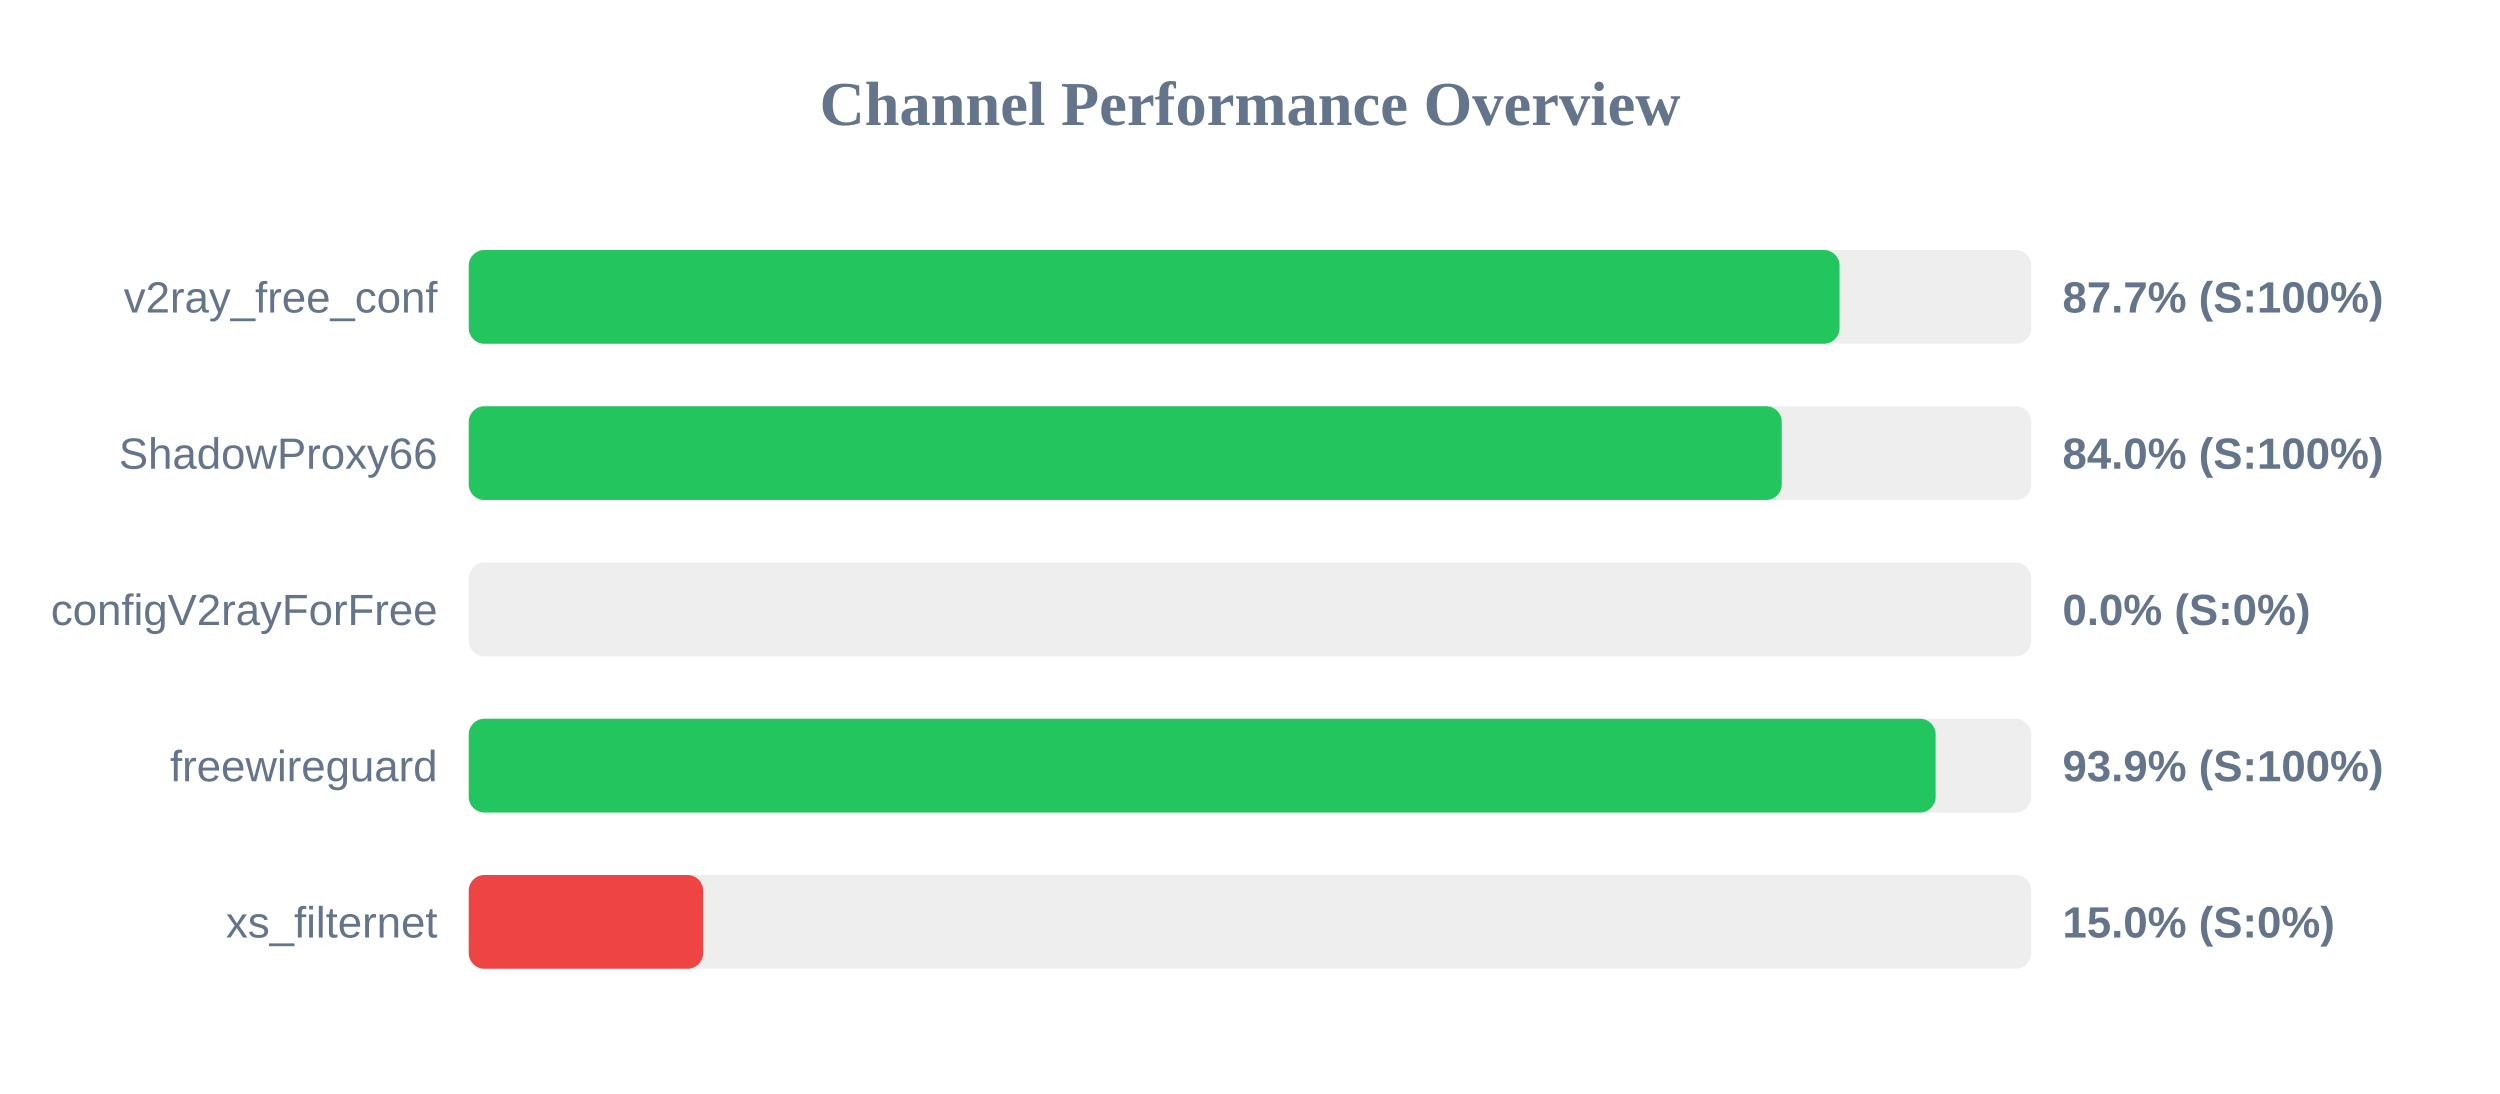
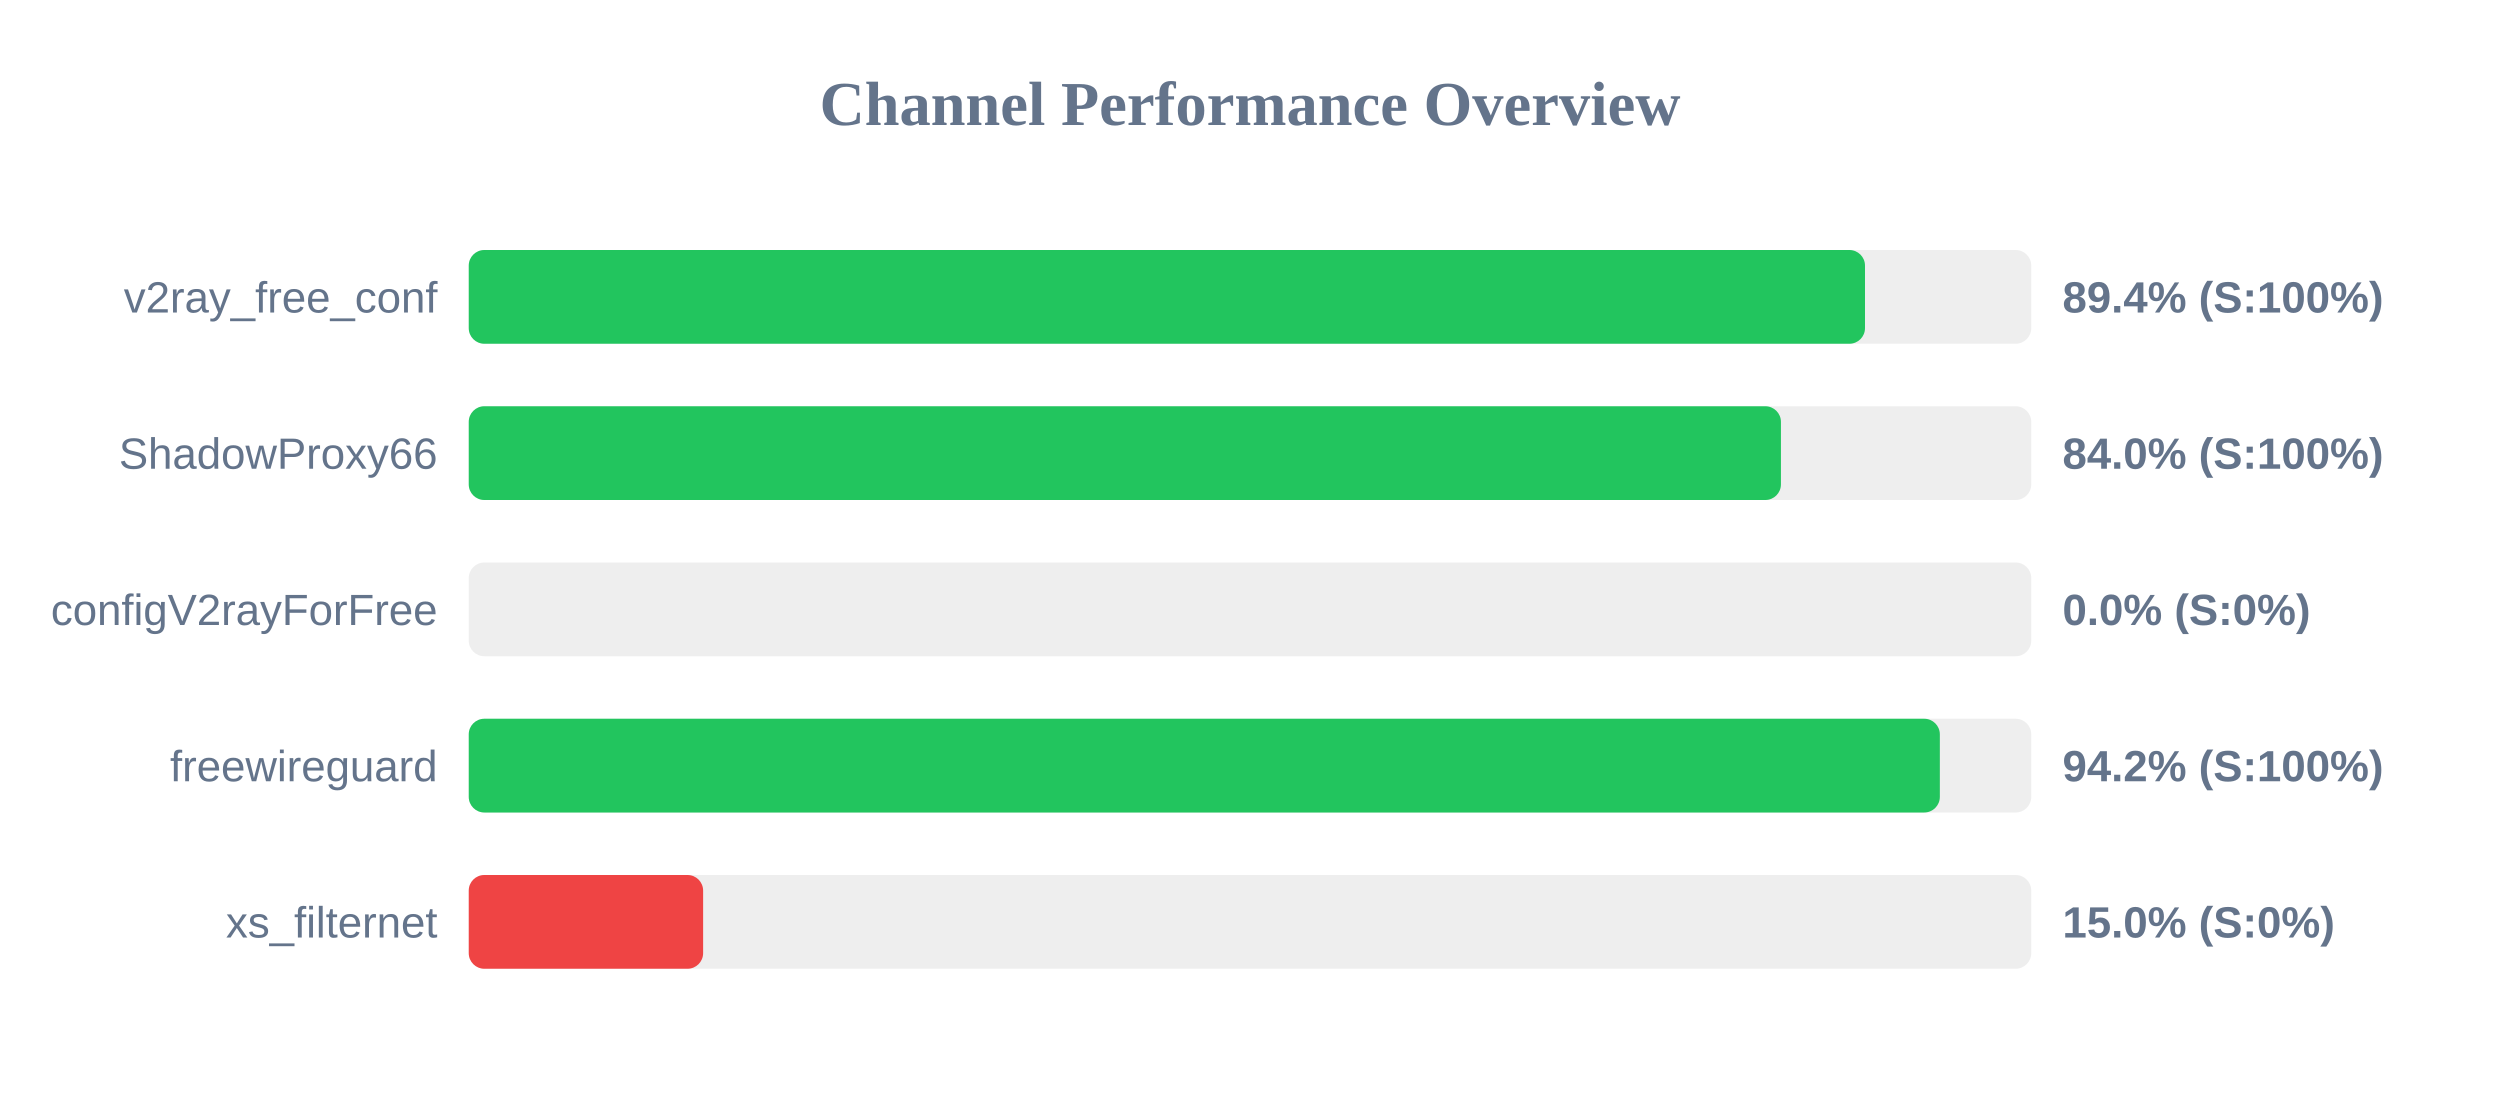
<svg xmlns="http://www.w3.org/2000/svg" width="800" height="350" version="1.1">
  <style>
        .row { font: 14px Arial; fill: #64748b; }
        .score { font: bold 14px Arial; fill: #64748b; }
    </style>
  <text x="400" y="40" text-anchor="middle" font-size="20px" font-weight="bold" fill="#64748b">Channel Performance Overview</text>
  <rect x="150" y="80" width="500" height="30" fill="#eee" rx="5" />
-   <rect x="150" y="80" width="438.65" height="30" fill="#22c55e" rx="5" />
+   <rect x="150" y="80" width="446.8" height="30" fill="#22c55e" rx="5" />
  <text x="140" y="100" text-anchor="end" class="row">v2ray_free_conf</text>
-   <text x="660" y="100" text-anchor="start" class="score">87.7% (S:100%)</text>
+   <text x="660" y="100" text-anchor="start" class="score">89.4% (S:100%)</text>
  <rect x="150" y="130" width="500" height="30" fill="#eee" rx="5" />
-   <rect x="150" y="130" width="420.15" height="30" fill="#22c55e" rx="5" />
+   <rect x="150" y="130" width="419.9" height="30" fill="#22c55e" rx="5" />
  <text x="140" y="150" text-anchor="end" class="row">ShadowProxy66</text>
  <text x="660" y="150" text-anchor="start" class="score">84.0% (S:100%)</text>
  <rect x="150" y="180" width="500" height="30" fill="#eee" rx="5" />
  <rect x="150" y="180" width="0.0" height="30" fill="#ef4444" rx="5" />
  <text x="140" y="200" text-anchor="end" class="row">configV2rayForFree</text>
  <text x="660" y="200" text-anchor="start" class="score">0.0% (S:0%)</text>
  <rect x="150" y="230" width="500" height="30" fill="#eee" rx="5" />
-   <rect x="150" y="230" width="469.4" height="30" fill="#22c55e" rx="5" />
+   <rect x="150" y="230" width="470.75" height="30" fill="#22c55e" rx="5" />
  <text x="140" y="250" text-anchor="end" class="row">freewireguard</text>
-   <text x="660" y="250" text-anchor="start" class="score">93.9% (S:100%)</text>
+   <text x="660" y="250" text-anchor="start" class="score">94.2% (S:100%)</text>
  <rect x="150" y="280" width="500" height="30" fill="#eee" rx="5" />
  <rect x="150" y="280" width="75.0" height="30" fill="#ef4444" rx="5" />
  <text x="140" y="300" text-anchor="end" class="row">xs_filternet</text>
  <text x="660" y="300" text-anchor="start" class="score">15.0% (S:0%)</text>
</svg>
